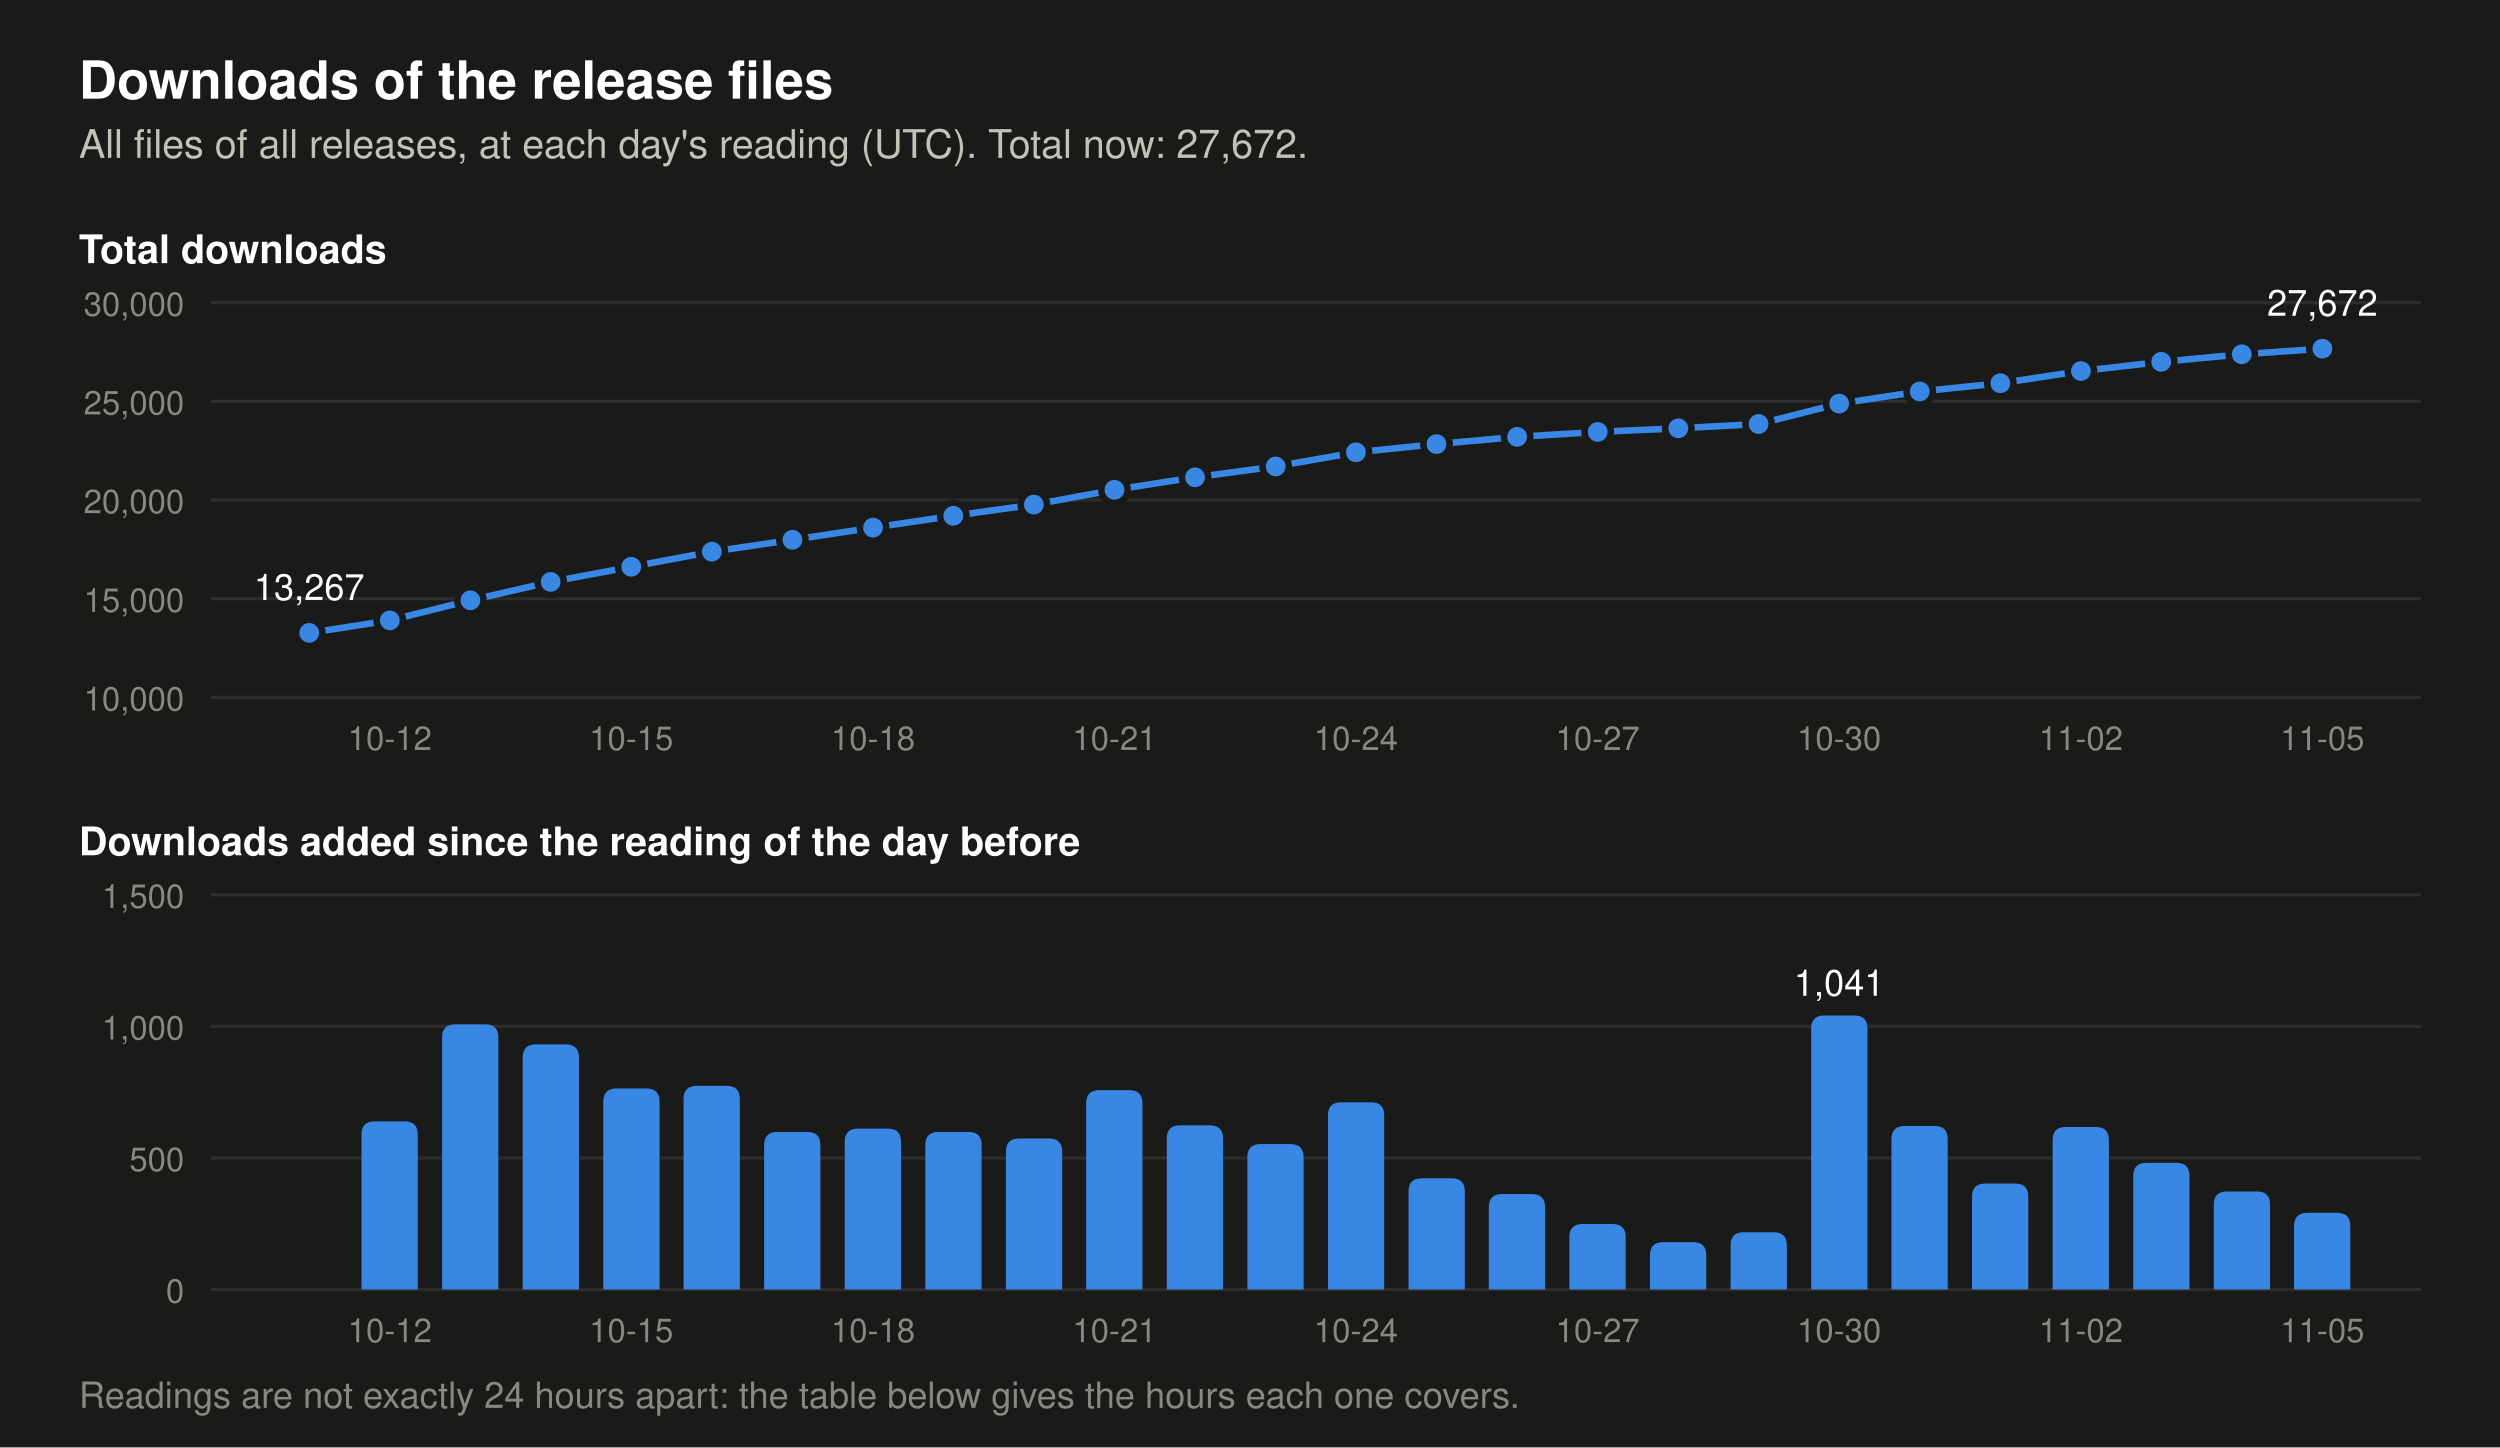
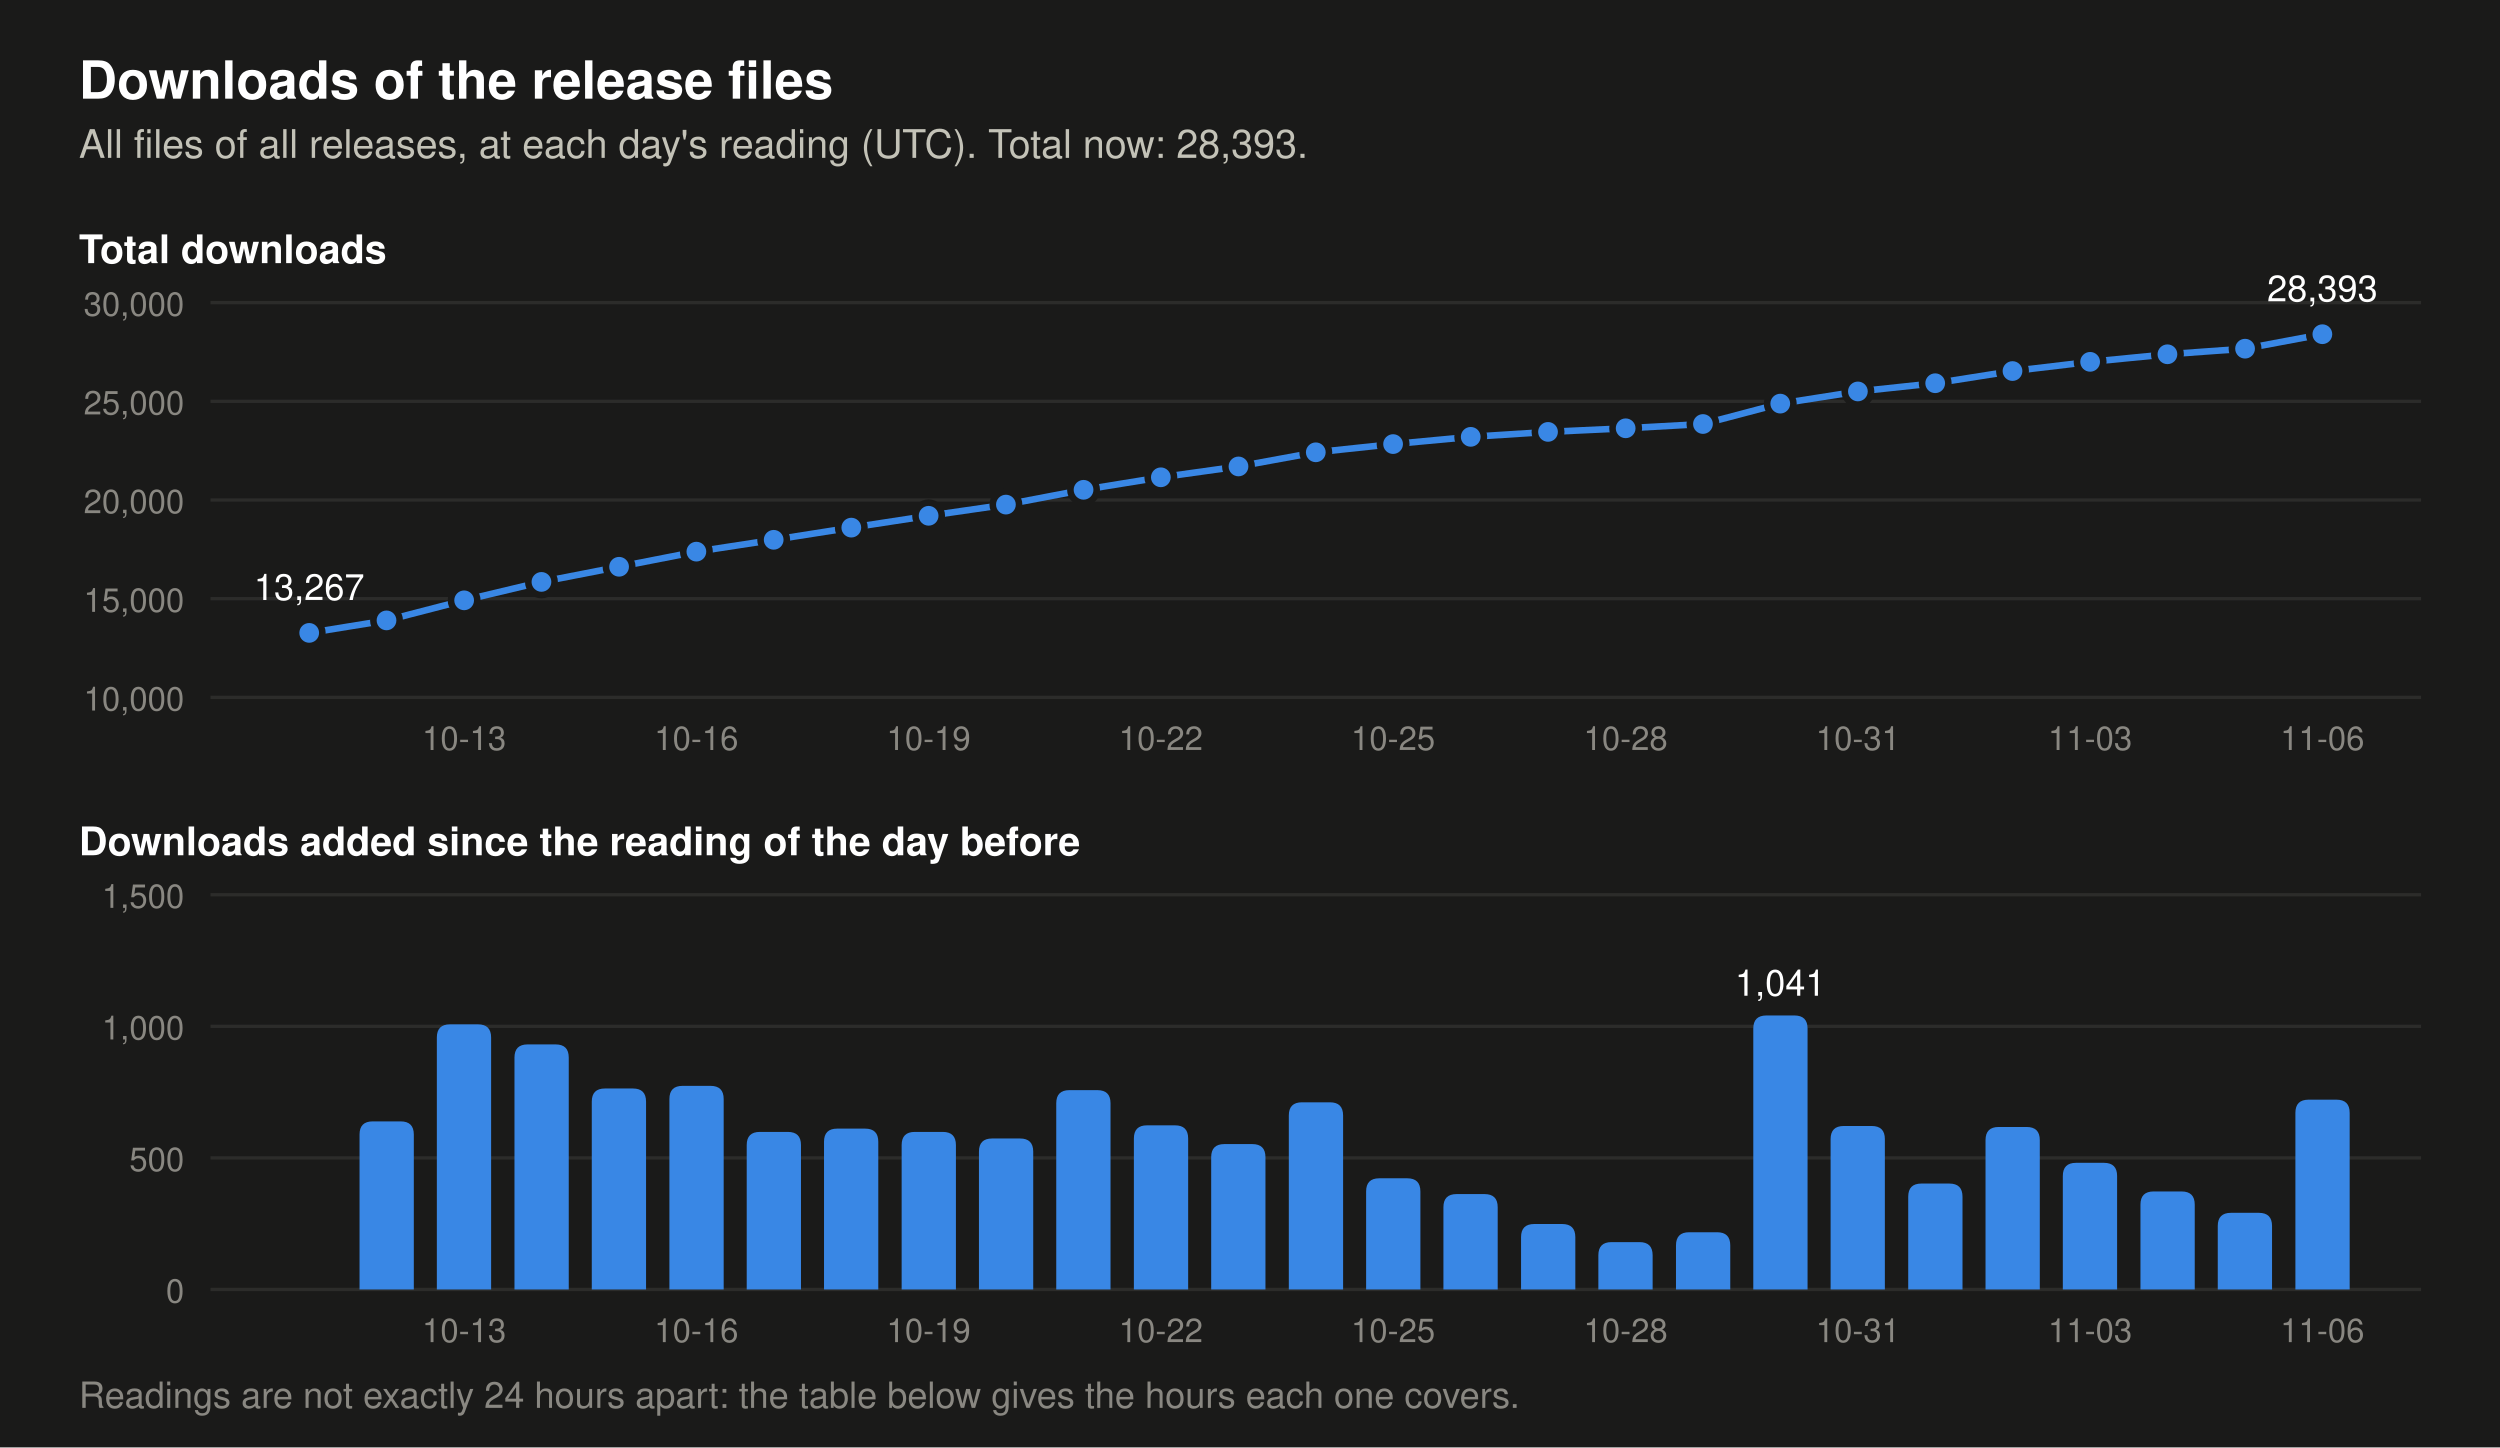
- <svg xmlns="http://www.w3.org/2000/svg" viewBox="0 0 760 440" width="760" height="440" role="img" aria-label="Two charts of the downloads of the release files. Total at each day's reading: 2026-10-23 21,701, 2026-10-24 22,412, 2026-10-25 22,835, 2026-10-26 23,198, 2026-10-27 23,447, 2026-10-28 23,627, 2026-10-29 23,845, 2026-10-30 24,886, 2026-10-31 25,507, 2026-11-01 25,909, 2026-11-02 26,527, 2026-11-03 27,008, 2026-11-04 27,381, 2026-11-05 27,672. Downloads added per day: 2026-10-23 553, 2026-10-24 711, 2026-10-25 423, 2026-10-26 363, 2026-10-27 249, 2026-10-28 180, 2026-10-29 218, 2026-10-30 1,041, 2026-10-31 621, 2026-11-01 402, 2026-11-02 618, 2026-11-03 481, 2026-11-04 373, 2026-11-05 291.">
+ <svg xmlns="http://www.w3.org/2000/svg" viewBox="0 0 760 440" width="760" height="440" role="img" aria-label="Two charts of the downloads of the release files. Total at each day's reading: 2026-10-24 22,412, 2026-10-25 22,835, 2026-10-26 23,198, 2026-10-27 23,447, 2026-10-28 23,627, 2026-10-29 23,845, 2026-10-30 24,886, 2026-10-31 25,507, 2026-11-01 25,909, 2026-11-02 26,527, 2026-11-03 27,008, 2026-11-04 27,381, 2026-11-05 27,672, 2026-11-06 28,393. Downloads added per day: 2026-10-24 711, 2026-10-25 423, 2026-10-26 363, 2026-10-27 249, 2026-10-28 180, 2026-10-29 218, 2026-10-30 1,041, 2026-10-31 621, 2026-11-01 402, 2026-11-02 618, 2026-11-03 481, 2026-11-04 373, 2026-11-05 291, 2026-11-06 721.">
  <rect width="760" height="440" fill="#1a1a19" />
  <text x="24.0" y="30.0" font-family="-apple-system, 'Segoe UI', Helvetica, Arial, sans-serif" font-size="16" font-weight="600" text-anchor="start" fill="#ffffff">Downloads of the release files</text>
-   <text x="24.0" y="48.0" font-family="-apple-system, 'Segoe UI', Helvetica, Arial, sans-serif" font-size="12" text-anchor="start" fill="#c3c2b7">All files of all releases, at each day's reading (UTC). Total now: 27,672.</text>
+   <text x="24.0" y="48.0" font-family="-apple-system, 'Segoe UI', Helvetica, Arial, sans-serif" font-size="12" text-anchor="start" fill="#c3c2b7">All files of all releases, at each day's reading (UTC). Total now: 28,393.</text>
  <text x="24.0" y="80.0" font-family="-apple-system, 'Segoe UI', Helvetica, Arial, sans-serif" font-size="12" font-weight="600" text-anchor="start" fill="#ffffff">Total downloads</text>
  <line x1="64" y1="212.0" x2="736" y2="212.0" stroke="#2c2c2a" stroke-width="1" />
  <text x="56.0" y="216.0" font-family="-apple-system, 'Segoe UI', Helvetica, Arial, sans-serif" font-size="10" text-anchor="end" fill="#898781">10,000</text>
  <line x1="64" y1="182.0" x2="736" y2="182.0" stroke="#2c2c2a" stroke-width="1" />
  <text x="56.0" y="186.0" font-family="-apple-system, 'Segoe UI', Helvetica, Arial, sans-serif" font-size="10" text-anchor="end" fill="#898781">15,000</text>
  <line x1="64" y1="152.0" x2="736" y2="152.0" stroke="#2c2c2a" stroke-width="1" />
  <text x="56.0" y="156.0" font-family="-apple-system, 'Segoe UI', Helvetica, Arial, sans-serif" font-size="10" text-anchor="end" fill="#898781">20,000</text>
  <line x1="64" y1="122.0" x2="736" y2="122.0" stroke="#2c2c2a" stroke-width="1" />
  <text x="56.0" y="126.0" font-family="-apple-system, 'Segoe UI', Helvetica, Arial, sans-serif" font-size="10" text-anchor="end" fill="#898781">25,000</text>
  <line x1="64" y1="92.0" x2="736" y2="92.0" stroke="#2c2c2a" stroke-width="1" />
  <text x="56.0" y="96.0" font-family="-apple-system, 'Segoe UI', Helvetica, Arial, sans-serif" font-size="10" text-anchor="end" fill="#898781">30,000</text>
-   <polyline points="94.0,192.4 118.5,188.6 143.0,182.5 167.4,176.9 191.9,172.3 216.4,167.7 240.9,164.1 265.4,160.4 289.8,156.8 314.3,153.4 338.8,148.9 363.3,145.1 387.8,141.8 412.2,137.5 436.7,135.0 461.2,132.8 485.7,131.3 510.2,130.2 534.6,128.9 559.1,122.7 583.6,119.0 608.1,116.5 632.6,112.8 657.0,110.0 681.5,107.7 706.0,106.0" fill="none" stroke="#3987e5" stroke-width="2" stroke-linejoin="round" />
+   <polyline points="94.0,192.4 117.5,188.6 141.1,182.5 164.6,176.9 188.2,172.3 211.7,167.7 235.2,164.1 258.8,160.4 282.3,156.8 305.8,153.4 329.4,148.9 352.9,145.1 376.5,141.8 400.0,137.5 423.5,135.0 447.1,132.8 470.6,131.3 494.2,130.2 517.7,128.9 541.2,122.7 564.8,119.0 588.3,116.5 611.8,112.8 635.4,110.0 658.9,107.7 682.5,106.0 706.0,101.6" fill="none" stroke="#3987e5" stroke-width="2" stroke-linejoin="round" />
  <circle cx="94.0" cy="192.4" r="4" fill="#3987e5" stroke="#1a1a19" stroke-width="2" />
  <text x="94.0" y="182.4" font-family="-apple-system, 'Segoe UI', Helvetica, Arial, sans-serif" font-size="11" text-anchor="middle" fill="#ffffff">13,267</text>
-   <circle cx="118.5" cy="188.6" r="4" fill="#3987e5" stroke="#1a1a19" stroke-width="2" />
-   <circle cx="143.0" cy="182.5" r="4" fill="#3987e5" stroke="#1a1a19" stroke-width="2" />
-   <circle cx="167.4" cy="176.9" r="4" fill="#3987e5" stroke="#1a1a19" stroke-width="2" />
-   <circle cx="191.9" cy="172.3" r="4" fill="#3987e5" stroke="#1a1a19" stroke-width="2" />
-   <circle cx="216.4" cy="167.7" r="4" fill="#3987e5" stroke="#1a1a19" stroke-width="2" />
-   <circle cx="240.9" cy="164.1" r="4" fill="#3987e5" stroke="#1a1a19" stroke-width="2" />
-   <circle cx="265.4" cy="160.4" r="4" fill="#3987e5" stroke="#1a1a19" stroke-width="2" />
-   <circle cx="289.8" cy="156.8" r="4" fill="#3987e5" stroke="#1a1a19" stroke-width="2" />
-   <circle cx="314.3" cy="153.4" r="4" fill="#3987e5" stroke="#1a1a19" stroke-width="2" />
-   <circle cx="338.8" cy="148.9" r="4" fill="#3987e5" stroke="#1a1a19" stroke-width="2" />
-   <circle cx="363.3" cy="145.1" r="4" fill="#3987e5" stroke="#1a1a19" stroke-width="2" />
-   <circle cx="387.8" cy="141.8" r="4" fill="#3987e5" stroke="#1a1a19" stroke-width="2" />
-   <circle cx="412.2" cy="137.5" r="4" fill="#3987e5" stroke="#1a1a19" stroke-width="2" />
-   <circle cx="436.7" cy="135.0" r="4" fill="#3987e5" stroke="#1a1a19" stroke-width="2" />
-   <circle cx="461.2" cy="132.8" r="4" fill="#3987e5" stroke="#1a1a19" stroke-width="2" />
-   <circle cx="485.7" cy="131.3" r="4" fill="#3987e5" stroke="#1a1a19" stroke-width="2" />
-   <circle cx="510.2" cy="130.2" r="4" fill="#3987e5" stroke="#1a1a19" stroke-width="2" />
-   <circle cx="534.6" cy="128.9" r="4" fill="#3987e5" stroke="#1a1a19" stroke-width="2" />
-   <circle cx="559.1" cy="122.7" r="4" fill="#3987e5" stroke="#1a1a19" stroke-width="2" />
-   <circle cx="583.6" cy="119.0" r="4" fill="#3987e5" stroke="#1a1a19" stroke-width="2" />
-   <circle cx="608.1" cy="116.5" r="4" fill="#3987e5" stroke="#1a1a19" stroke-width="2" />
-   <circle cx="632.6" cy="112.8" r="4" fill="#3987e5" stroke="#1a1a19" stroke-width="2" />
-   <circle cx="657.0" cy="110.0" r="4" fill="#3987e5" stroke="#1a1a19" stroke-width="2" />
-   <circle cx="681.5" cy="107.7" r="4" fill="#3987e5" stroke="#1a1a19" stroke-width="2" />
-   <circle cx="706.0" cy="106.0" r="4" fill="#3987e5" stroke="#1a1a19" stroke-width="2" />
-   <text x="706.0" y="96.0" font-family="-apple-system, 'Segoe UI', Helvetica, Arial, sans-serif" font-size="11" text-anchor="middle" fill="#ffffff">27,672</text>
+   <circle cx="117.5" cy="188.6" r="4" fill="#3987e5" stroke="#1a1a19" stroke-width="2" />
+   <circle cx="141.1" cy="182.5" r="4" fill="#3987e5" stroke="#1a1a19" stroke-width="2" />
+   <circle cx="164.6" cy="176.9" r="4" fill="#3987e5" stroke="#1a1a19" stroke-width="2" />
+   <circle cx="188.2" cy="172.3" r="4" fill="#3987e5" stroke="#1a1a19" stroke-width="2" />
+   <circle cx="211.7" cy="167.7" r="4" fill="#3987e5" stroke="#1a1a19" stroke-width="2" />
+   <circle cx="235.2" cy="164.1" r="4" fill="#3987e5" stroke="#1a1a19" stroke-width="2" />
+   <circle cx="258.8" cy="160.4" r="4" fill="#3987e5" stroke="#1a1a19" stroke-width="2" />
+   <circle cx="282.3" cy="156.8" r="4" fill="#3987e5" stroke="#1a1a19" stroke-width="2" />
+   <circle cx="305.8" cy="153.4" r="4" fill="#3987e5" stroke="#1a1a19" stroke-width="2" />
+   <circle cx="329.4" cy="148.9" r="4" fill="#3987e5" stroke="#1a1a19" stroke-width="2" />
+   <circle cx="352.9" cy="145.1" r="4" fill="#3987e5" stroke="#1a1a19" stroke-width="2" />
+   <circle cx="376.5" cy="141.8" r="4" fill="#3987e5" stroke="#1a1a19" stroke-width="2" />
+   <circle cx="400.0" cy="137.5" r="4" fill="#3987e5" stroke="#1a1a19" stroke-width="2" />
+   <circle cx="423.5" cy="135.0" r="4" fill="#3987e5" stroke="#1a1a19" stroke-width="2" />
+   <circle cx="447.1" cy="132.8" r="4" fill="#3987e5" stroke="#1a1a19" stroke-width="2" />
+   <circle cx="470.6" cy="131.3" r="4" fill="#3987e5" stroke="#1a1a19" stroke-width="2" />
+   <circle cx="494.2" cy="130.2" r="4" fill="#3987e5" stroke="#1a1a19" stroke-width="2" />
+   <circle cx="517.7" cy="128.9" r="4" fill="#3987e5" stroke="#1a1a19" stroke-width="2" />
+   <circle cx="541.2" cy="122.7" r="4" fill="#3987e5" stroke="#1a1a19" stroke-width="2" />
+   <circle cx="564.8" cy="119.0" r="4" fill="#3987e5" stroke="#1a1a19" stroke-width="2" />
+   <circle cx="588.3" cy="116.5" r="4" fill="#3987e5" stroke="#1a1a19" stroke-width="2" />
+   <circle cx="611.8" cy="112.8" r="4" fill="#3987e5" stroke="#1a1a19" stroke-width="2" />
+   <circle cx="635.4" cy="110.0" r="4" fill="#3987e5" stroke="#1a1a19" stroke-width="2" />
+   <circle cx="658.9" cy="107.7" r="4" fill="#3987e5" stroke="#1a1a19" stroke-width="2" />
+   <circle cx="682.5" cy="106.0" r="4" fill="#3987e5" stroke="#1a1a19" stroke-width="2" />
+   <circle cx="706.0" cy="101.6" r="4" fill="#3987e5" stroke="#1a1a19" stroke-width="2" />
+   <text x="706.0" y="91.6" font-family="-apple-system, 'Segoe UI', Helvetica, Arial, sans-serif" font-size="11" text-anchor="middle" fill="#ffffff">28,393</text>
  <text x="24.0" y="260.0" font-family="-apple-system, 'Segoe UI', Helvetica, Arial, sans-serif" font-size="12" font-weight="600" text-anchor="start" fill="#ffffff">Downloads added since the reading of the day before</text>
  <line x1="64" y1="392.0" x2="736" y2="392.0" stroke="#2c2c2a" stroke-width="1" />
  <text x="56.0" y="396.0" font-family="-apple-system, 'Segoe UI', Helvetica, Arial, sans-serif" font-size="10" text-anchor="end" fill="#898781">0</text>
  <line x1="64" y1="352.0" x2="736" y2="352.0" stroke="#2c2c2a" stroke-width="1" />
  <text x="56.0" y="356.0" font-family="-apple-system, 'Segoe UI', Helvetica, Arial, sans-serif" font-size="10" text-anchor="end" fill="#898781">500</text>
  <line x1="64" y1="312.0" x2="736" y2="312.0" stroke="#2c2c2a" stroke-width="1" />
  <text x="56.0" y="316.0" font-family="-apple-system, 'Segoe UI', Helvetica, Arial, sans-serif" font-size="10" text-anchor="end" fill="#898781">1,000</text>
  <line x1="64" y1="272.0" x2="736" y2="272.0" stroke="#2c2c2a" stroke-width="1" />
  <text x="56.0" y="276.0" font-family="-apple-system, 'Segoe UI', Helvetica, Arial, sans-serif" font-size="10" text-anchor="end" fill="#898781">1,500</text>
-   <path d="M109.9,392 v-47.1 q0,-4 4,-4 h9.1 q4,0 4,4 v47.1 z" fill="#3987e5" />
-   <path d="M134.4,392 v-76.6 q0,-4 4,-4 h9.1 q4,0 4,4 v76.6 z" fill="#3987e5" />
-   <path d="M158.9,392 v-70.5 q0,-4 4,-4 h9.1 q4,0 4,4 v70.5 z" fill="#3987e5" />
-   <path d="M183.4,392 v-57.1 q0,-4 4,-4 h9.1 q4,0 4,4 v57.1 z" fill="#3987e5" />
-   <path d="M207.8,392 v-57.9 q0,-4 4,-4 h9.1 q4,0 4,4 v57.9 z" fill="#3987e5" />
-   <path d="M232.3,392 v-43.9 q0,-4 4,-4 h9.1 q4,0 4,4 v43.9 z" fill="#3987e5" />
-   <path d="M256.8,392 v-44.9 q0,-4 4,-4 h9.1 q4,0 4,4 v44.9 z" fill="#3987e5" />
-   <path d="M281.3,392 v-43.9 q0,-4 4,-4 h9.1 q4,0 4,4 v43.9 z" fill="#3987e5" />
-   <path d="M305.8,392 v-41.9 q0,-4 4,-4 h9.1 q4,0 4,4 v41.9 z" fill="#3987e5" />
-   <path d="M330.2,392 v-56.6 q0,-4 4,-4 h9.1 q4,0 4,4 v56.6 z" fill="#3987e5" />
-   <path d="M354.7,392 v-45.9 q0,-4 4,-4 h9.1 q4,0 4,4 v45.9 z" fill="#3987e5" />
-   <path d="M379.2,392 v-40.2 q0,-4 4,-4 h9.1 q4,0 4,4 v40.2 z" fill="#3987e5" />
-   <path d="M403.7,392 v-52.9 q0,-4 4,-4 h9.1 q4,0 4,4 v52.9 z" fill="#3987e5" />
-   <path d="M428.2,392 v-29.8 q0,-4 4,-4 h9.1 q4,0 4,4 v29.8 z" fill="#3987e5" />
-   <path d="M452.6,392 v-25.0 q0,-4 4,-4 h9.1 q4,0 4,4 v25.0 z" fill="#3987e5" />
-   <path d="M477.1,392 v-15.9 q0,-4 4,-4 h9.1 q4,0 4,4 v15.9 z" fill="#3987e5" />
-   <path d="M501.6,392 v-10.4 q0,-4 4,-4 h9.1 q4,0 4,4 v10.4 z" fill="#3987e5" />
-   <path d="M526.1,392 v-13.4 q0,-4 4,-4 h9.1 q4,0 4,4 v13.4 z" fill="#3987e5" />
-   <path d="M550.6,392 v-79.3 q0,-4 4,-4 h9.1 q4,0 4,4 v79.3 z" fill="#3987e5" />
-   <text x="559.1" y="302.7" font-family="-apple-system, 'Segoe UI', Helvetica, Arial, sans-serif" font-size="11" text-anchor="middle" fill="#ffffff">1,041</text>
-   <path d="M575.0,392 v-45.7 q0,-4 4,-4 h9.1 q4,0 4,4 v45.7 z" fill="#3987e5" />
-   <path d="M599.5,392 v-28.2 q0,-4 4,-4 h9.1 q4,0 4,4 v28.2 z" fill="#3987e5" />
-   <path d="M624.0,392 v-45.4 q0,-4 4,-4 h9.1 q4,0 4,4 v45.4 z" fill="#3987e5" />
-   <path d="M648.5,392 v-34.5 q0,-4 4,-4 h9.1 q4,0 4,4 v34.5 z" fill="#3987e5" />
-   <path d="M673.0,392 v-25.8 q0,-4 4,-4 h9.1 q4,0 4,4 v25.8 z" fill="#3987e5" />
-   <path d="M697.4,392 v-19.3 q0,-4 4,-4 h9.1 q4,0 4,4 v19.3 z" fill="#3987e5" />
-   <text x="118.5" y="228.0" font-family="-apple-system, 'Segoe UI', Helvetica, Arial, sans-serif" font-size="10" text-anchor="middle" fill="#898781">10-12</text>
-   <text x="118.5" y="408.0" font-family="-apple-system, 'Segoe UI', Helvetica, Arial, sans-serif" font-size="10" text-anchor="middle" fill="#898781">10-12</text>
-   <text x="191.9" y="228.0" font-family="-apple-system, 'Segoe UI', Helvetica, Arial, sans-serif" font-size="10" text-anchor="middle" fill="#898781">10-15</text>
-   <text x="191.9" y="408.0" font-family="-apple-system, 'Segoe UI', Helvetica, Arial, sans-serif" font-size="10" text-anchor="middle" fill="#898781">10-15</text>
-   <text x="265.4" y="228.0" font-family="-apple-system, 'Segoe UI', Helvetica, Arial, sans-serif" font-size="10" text-anchor="middle" fill="#898781">10-18</text>
-   <text x="265.4" y="408.0" font-family="-apple-system, 'Segoe UI', Helvetica, Arial, sans-serif" font-size="10" text-anchor="middle" fill="#898781">10-18</text>
-   <text x="338.8" y="228.0" font-family="-apple-system, 'Segoe UI', Helvetica, Arial, sans-serif" font-size="10" text-anchor="middle" fill="#898781">10-21</text>
-   <text x="338.8" y="408.0" font-family="-apple-system, 'Segoe UI', Helvetica, Arial, sans-serif" font-size="10" text-anchor="middle" fill="#898781">10-21</text>
-   <text x="412.2" y="228.0" font-family="-apple-system, 'Segoe UI', Helvetica, Arial, sans-serif" font-size="10" text-anchor="middle" fill="#898781">10-24</text>
-   <text x="412.2" y="408.0" font-family="-apple-system, 'Segoe UI', Helvetica, Arial, sans-serif" font-size="10" text-anchor="middle" fill="#898781">10-24</text>
-   <text x="485.7" y="228.0" font-family="-apple-system, 'Segoe UI', Helvetica, Arial, sans-serif" font-size="10" text-anchor="middle" fill="#898781">10-27</text>
-   <text x="485.7" y="408.0" font-family="-apple-system, 'Segoe UI', Helvetica, Arial, sans-serif" font-size="10" text-anchor="middle" fill="#898781">10-27</text>
-   <text x="559.1" y="228.0" font-family="-apple-system, 'Segoe UI', Helvetica, Arial, sans-serif" font-size="10" text-anchor="middle" fill="#898781">10-30</text>
-   <text x="559.1" y="408.0" font-family="-apple-system, 'Segoe UI', Helvetica, Arial, sans-serif" font-size="10" text-anchor="middle" fill="#898781">10-30</text>
-   <text x="632.6" y="228.0" font-family="-apple-system, 'Segoe UI', Helvetica, Arial, sans-serif" font-size="10" text-anchor="middle" fill="#898781">11-02</text>
-   <text x="632.6" y="408.0" font-family="-apple-system, 'Segoe UI', Helvetica, Arial, sans-serif" font-size="10" text-anchor="middle" fill="#898781">11-02</text>
-   <text x="706.0" y="228.0" font-family="-apple-system, 'Segoe UI', Helvetica, Arial, sans-serif" font-size="10" text-anchor="middle" fill="#898781">11-05</text>
-   <text x="706.0" y="408.0" font-family="-apple-system, 'Segoe UI', Helvetica, Arial, sans-serif" font-size="10" text-anchor="middle" fill="#898781">11-05</text>
+   <path d="M109.3,392 v-47.1 q0,-4 4,-4 h8.5 q4,0 4,4 v47.1 z" fill="#3987e5" />
+   <path d="M132.8,392 v-76.6 q0,-4 4,-4 h8.5 q4,0 4,4 v76.6 z" fill="#3987e5" />
+   <path d="M156.4,392 v-70.5 q0,-4 4,-4 h8.5 q4,0 4,4 v70.5 z" fill="#3987e5" />
+   <path d="M179.9,392 v-57.1 q0,-4 4,-4 h8.5 q4,0 4,4 v57.1 z" fill="#3987e5" />
+   <path d="M203.5,392 v-57.9 q0,-4 4,-4 h8.5 q4,0 4,4 v57.9 z" fill="#3987e5" />
+   <path d="M227.0,392 v-43.9 q0,-4 4,-4 h8.5 q4,0 4,4 v43.9 z" fill="#3987e5" />
+   <path d="M250.5,392 v-44.9 q0,-4 4,-4 h8.5 q4,0 4,4 v44.9 z" fill="#3987e5" />
+   <path d="M274.1,392 v-43.9 q0,-4 4,-4 h8.5 q4,0 4,4 v43.9 z" fill="#3987e5" />
+   <path d="M297.6,392 v-41.9 q0,-4 4,-4 h8.5 q4,0 4,4 v41.9 z" fill="#3987e5" />
+   <path d="M321.1,392 v-56.6 q0,-4 4,-4 h8.5 q4,0 4,4 v56.6 z" fill="#3987e5" />
+   <path d="M344.7,392 v-45.9 q0,-4 4,-4 h8.5 q4,0 4,4 v45.9 z" fill="#3987e5" />
+   <path d="M368.2,392 v-40.2 q0,-4 4,-4 h8.5 q4,0 4,4 v40.2 z" fill="#3987e5" />
+   <path d="M391.8,392 v-52.9 q0,-4 4,-4 h8.5 q4,0 4,4 v52.9 z" fill="#3987e5" />
+   <path d="M415.3,392 v-29.8 q0,-4 4,-4 h8.5 q4,0 4,4 v29.8 z" fill="#3987e5" />
+   <path d="M438.8,392 v-25.0 q0,-4 4,-4 h8.5 q4,0 4,4 v25.0 z" fill="#3987e5" />
+   <path d="M462.4,392 v-15.9 q0,-4 4,-4 h8.5 q4,0 4,4 v15.9 z" fill="#3987e5" />
+   <path d="M485.9,392 v-10.4 q0,-4 4,-4 h8.5 q4,0 4,4 v10.4 z" fill="#3987e5" />
+   <path d="M509.5,392 v-13.4 q0,-4 4,-4 h8.5 q4,0 4,4 v13.4 z" fill="#3987e5" />
+   <path d="M533.0,392 v-79.3 q0,-4 4,-4 h8.5 q4,0 4,4 v79.3 z" fill="#3987e5" />
+   <text x="541.2" y="302.7" font-family="-apple-system, 'Segoe UI', Helvetica, Arial, sans-serif" font-size="11" text-anchor="middle" fill="#ffffff">1,041</text>
+   <path d="M556.5,392 v-45.7 q0,-4 4,-4 h8.5 q4,0 4,4 v45.7 z" fill="#3987e5" />
+   <path d="M580.1,392 v-28.2 q0,-4 4,-4 h8.5 q4,0 4,4 v28.2 z" fill="#3987e5" />
+   <path d="M603.6,392 v-45.4 q0,-4 4,-4 h8.5 q4,0 4,4 v45.4 z" fill="#3987e5" />
+   <path d="M627.1,392 v-34.5 q0,-4 4,-4 h8.5 q4,0 4,4 v34.5 z" fill="#3987e5" />
+   <path d="M650.7,392 v-25.8 q0,-4 4,-4 h8.5 q4,0 4,4 v25.8 z" fill="#3987e5" />
+   <path d="M674.2,392 v-19.3 q0,-4 4,-4 h8.5 q4,0 4,4 v19.3 z" fill="#3987e5" />
+   <path d="M697.8,392 v-53.7 q0,-4 4,-4 h8.5 q4,0 4,4 v53.7 z" fill="#3987e5" />
+   <text x="141.1" y="228.0" font-family="-apple-system, 'Segoe UI', Helvetica, Arial, sans-serif" font-size="10" text-anchor="middle" fill="#898781">10-13</text>
+   <text x="141.1" y="408.0" font-family="-apple-system, 'Segoe UI', Helvetica, Arial, sans-serif" font-size="10" text-anchor="middle" fill="#898781">10-13</text>
+   <text x="211.7" y="228.0" font-family="-apple-system, 'Segoe UI', Helvetica, Arial, sans-serif" font-size="10" text-anchor="middle" fill="#898781">10-16</text>
+   <text x="211.7" y="408.0" font-family="-apple-system, 'Segoe UI', Helvetica, Arial, sans-serif" font-size="10" text-anchor="middle" fill="#898781">10-16</text>
+   <text x="282.3" y="228.0" font-family="-apple-system, 'Segoe UI', Helvetica, Arial, sans-serif" font-size="10" text-anchor="middle" fill="#898781">10-19</text>
+   <text x="282.3" y="408.0" font-family="-apple-system, 'Segoe UI', Helvetica, Arial, sans-serif" font-size="10" text-anchor="middle" fill="#898781">10-19</text>
+   <text x="352.9" y="228.0" font-family="-apple-system, 'Segoe UI', Helvetica, Arial, sans-serif" font-size="10" text-anchor="middle" fill="#898781">10-22</text>
+   <text x="352.9" y="408.0" font-family="-apple-system, 'Segoe UI', Helvetica, Arial, sans-serif" font-size="10" text-anchor="middle" fill="#898781">10-22</text>
+   <text x="423.5" y="228.0" font-family="-apple-system, 'Segoe UI', Helvetica, Arial, sans-serif" font-size="10" text-anchor="middle" fill="#898781">10-25</text>
+   <text x="423.5" y="408.0" font-family="-apple-system, 'Segoe UI', Helvetica, Arial, sans-serif" font-size="10" text-anchor="middle" fill="#898781">10-25</text>
+   <text x="494.2" y="228.0" font-family="-apple-system, 'Segoe UI', Helvetica, Arial, sans-serif" font-size="10" text-anchor="middle" fill="#898781">10-28</text>
+   <text x="494.2" y="408.0" font-family="-apple-system, 'Segoe UI', Helvetica, Arial, sans-serif" font-size="10" text-anchor="middle" fill="#898781">10-28</text>
+   <text x="564.8" y="228.0" font-family="-apple-system, 'Segoe UI', Helvetica, Arial, sans-serif" font-size="10" text-anchor="middle" fill="#898781">10-31</text>
+   <text x="564.8" y="408.0" font-family="-apple-system, 'Segoe UI', Helvetica, Arial, sans-serif" font-size="10" text-anchor="middle" fill="#898781">10-31</text>
+   <text x="635.4" y="228.0" font-family="-apple-system, 'Segoe UI', Helvetica, Arial, sans-serif" font-size="10" text-anchor="middle" fill="#898781">11-03</text>
+   <text x="635.4" y="408.0" font-family="-apple-system, 'Segoe UI', Helvetica, Arial, sans-serif" font-size="10" text-anchor="middle" fill="#898781">11-03</text>
+   <text x="706.0" y="228.0" font-family="-apple-system, 'Segoe UI', Helvetica, Arial, sans-serif" font-size="10" text-anchor="middle" fill="#898781">11-06</text>
+   <text x="706.0" y="408.0" font-family="-apple-system, 'Segoe UI', Helvetica, Arial, sans-serif" font-size="10" text-anchor="middle" fill="#898781">11-06</text>
  <text x="24.0" y="428.0" font-family="-apple-system, 'Segoe UI', Helvetica, Arial, sans-serif" font-size="11" text-anchor="start" fill="#898781">Readings are not exactly 24 hours apart: the table below gives the hours each one covers.</text>
</svg>
